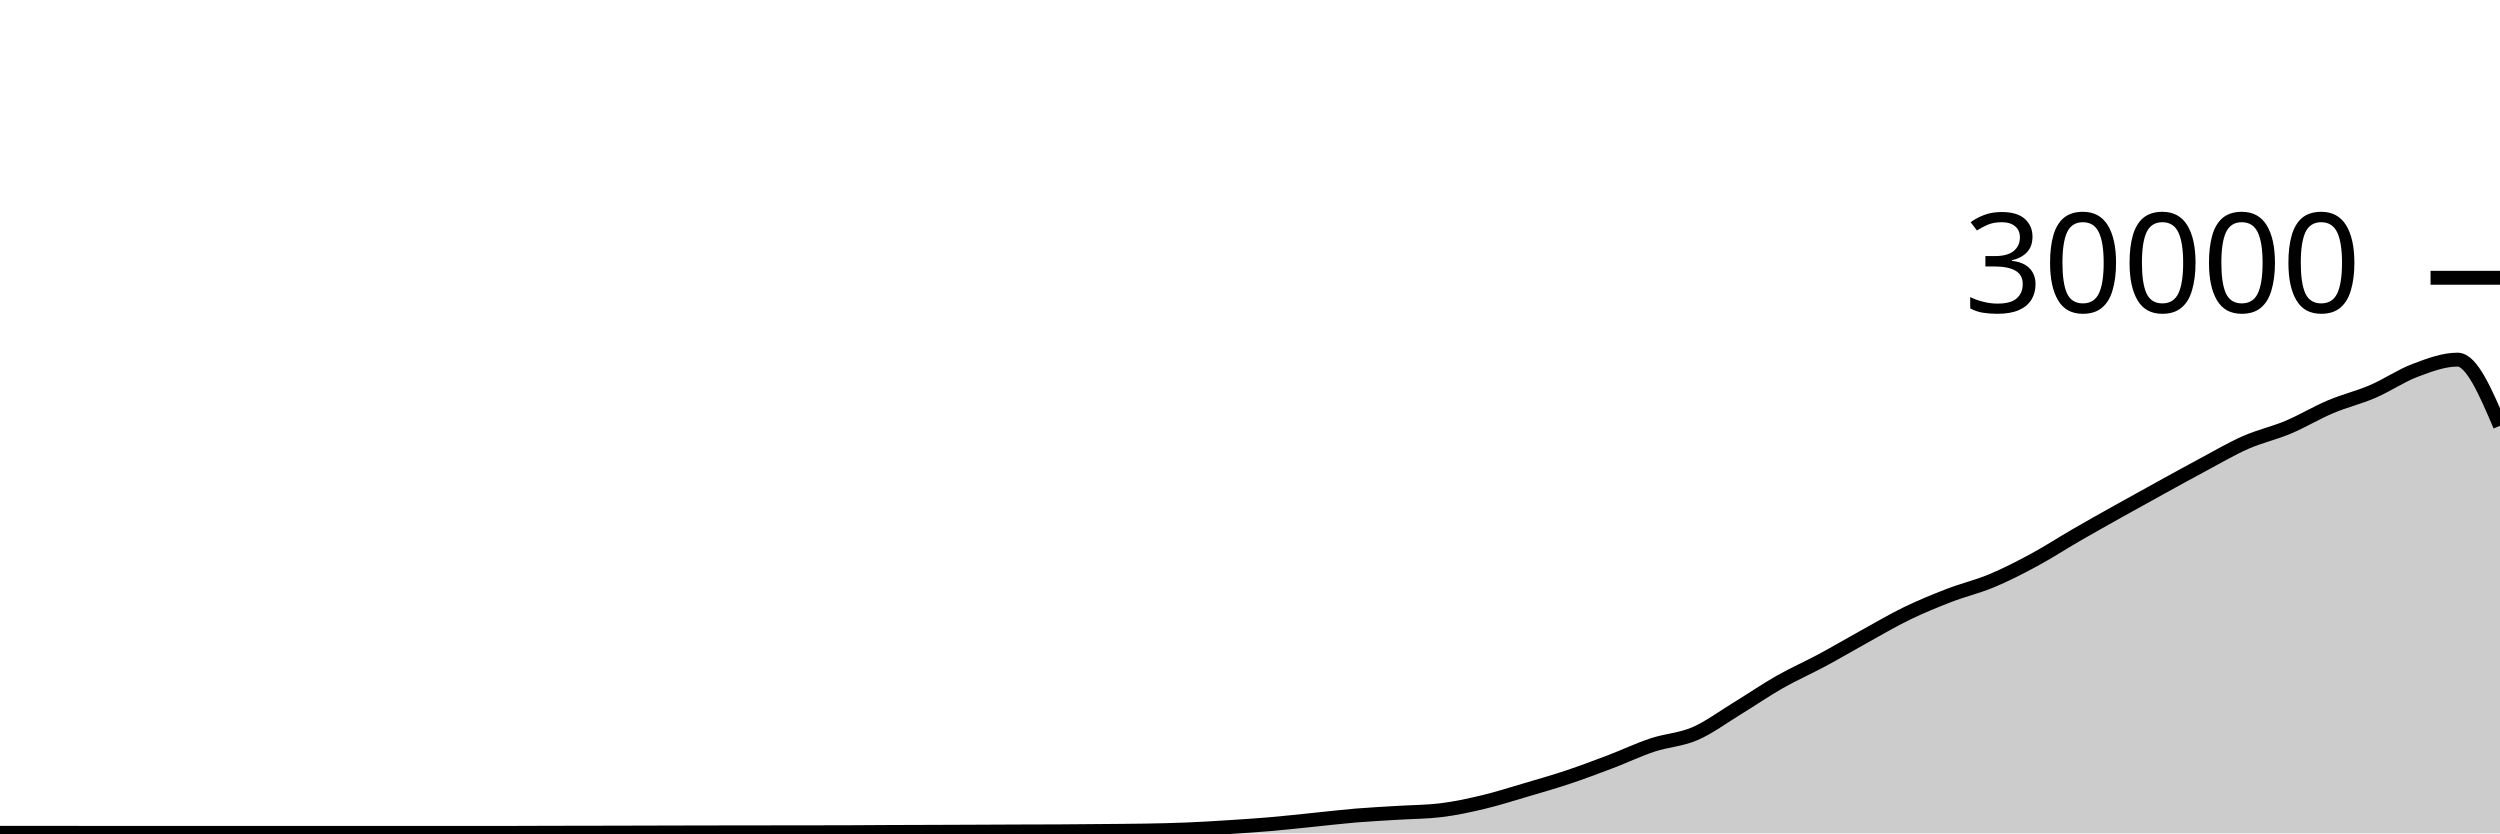
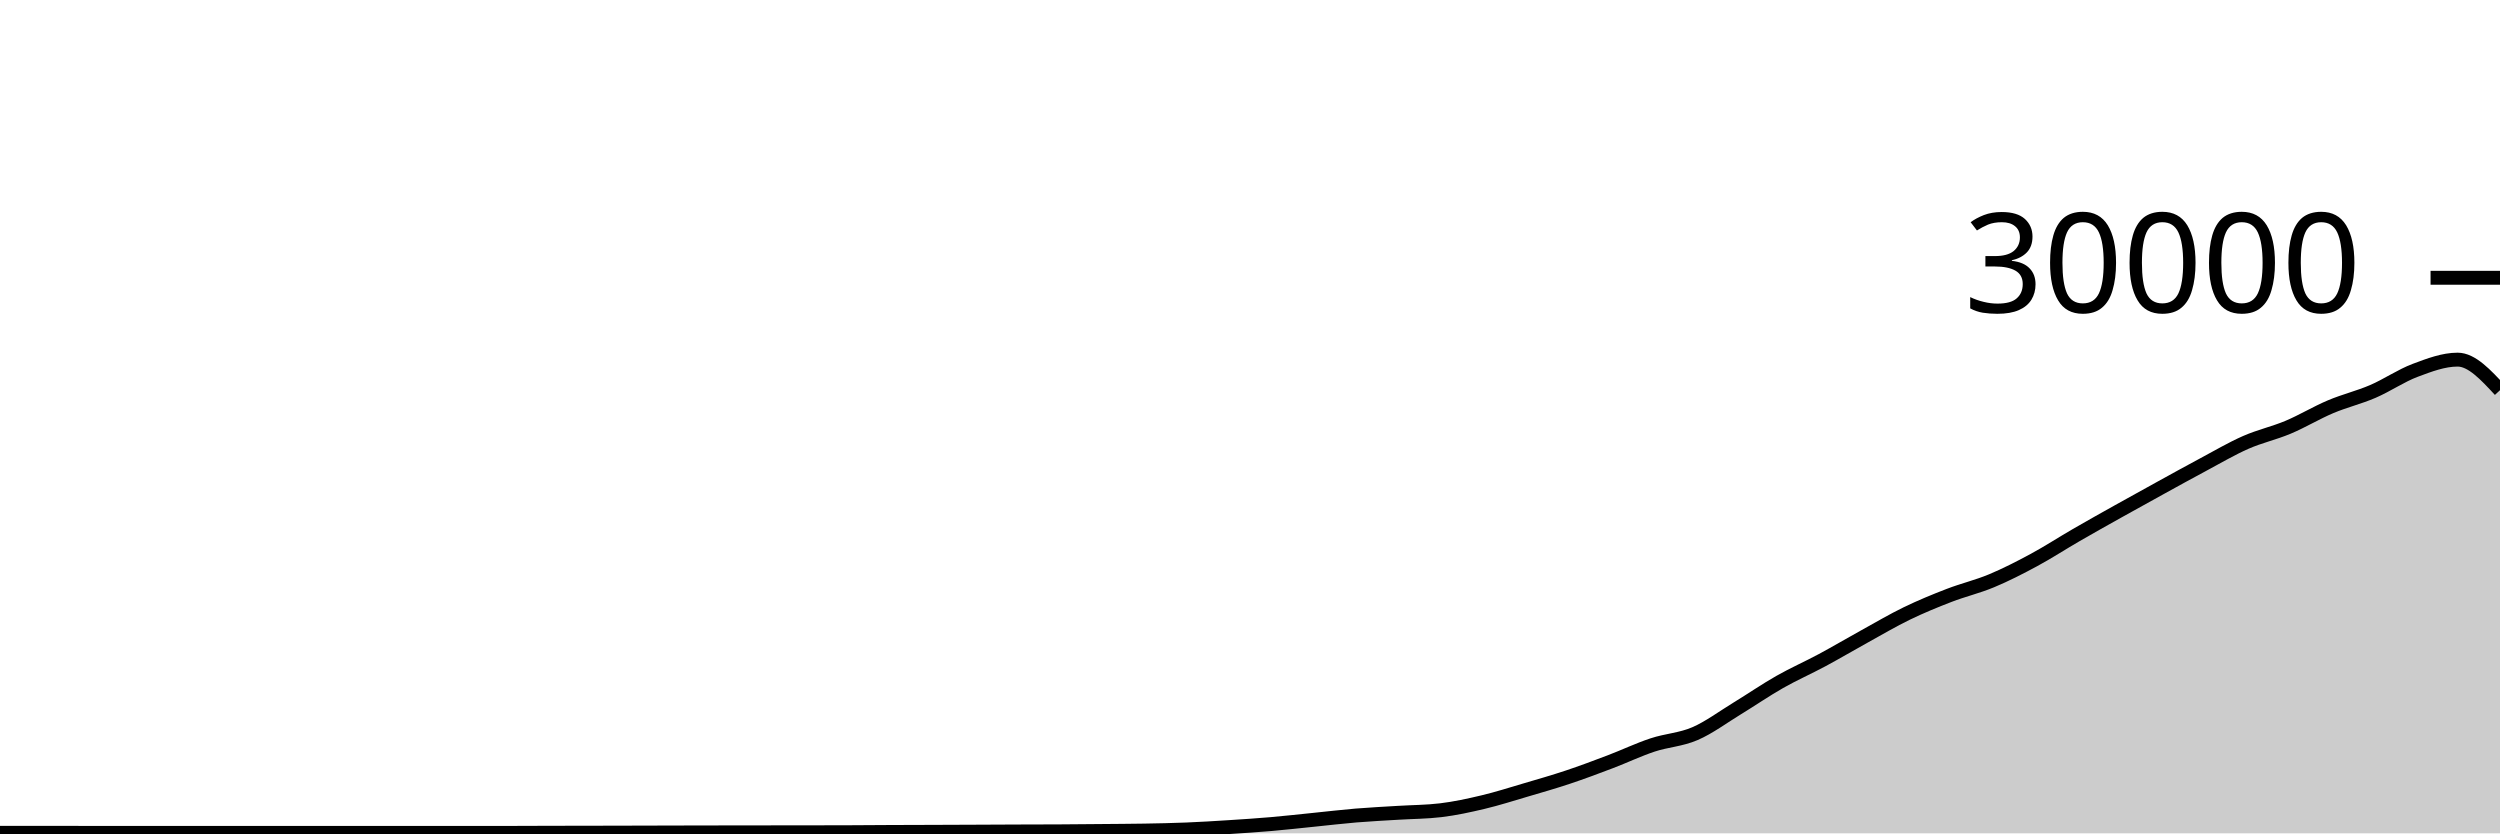
<svg xmlns="http://www.w3.org/2000/svg" viewBox="0 0 180 60">
  <g transform="translate(0,20)">
-     <path class="area" fill="rgba(0, 0, 0, 0.2)" d="M0,39.964C1.017,39.964,2.034,39.964,3.051,39.964C4.068,39.964,5.085,39.965,6.102,39.965C7.119,39.965,8.136,39.965,9.153,39.965C10.169,39.965,11.186,39.967,12.203,39.967C13.22,39.967,14.237,39.967,15.254,39.967C16.271,39.967,17.288,39.965,18.305,39.965C19.322,39.965,20.339,39.967,21.356,39.968C22.373,39.969,23.39,39.969,24.407,39.969C25.424,39.969,26.441,39.969,27.458,39.969C28.475,39.969,29.492,39.968,30.508,39.968C31.525,39.968,32.542,39.967,33.559,39.967C34.576,39.967,35.593,39.967,36.61,39.967C37.627,39.967,38.644,39.96,39.661,39.957C40.678,39.955,41.695,39.954,42.712,39.952C43.729,39.95,44.746,39.948,45.763,39.945C46.78,39.943,47.797,39.94,48.814,39.937C49.831,39.935,50.847,39.932,51.864,39.931C52.881,39.929,53.898,39.928,54.915,39.927C55.932,39.926,56.949,39.925,57.966,39.924C58.983,39.923,60,39.922,61.017,39.919C62.034,39.915,63.051,39.906,64.068,39.901C65.085,39.897,66.102,39.894,67.119,39.891C68.136,39.887,69.153,39.883,70.169,39.879C71.186,39.874,72.203,39.869,73.22,39.865C74.237,39.862,75.254,39.862,76.271,39.856C77.288,39.85,78.305,39.84,79.322,39.831C80.339,39.821,81.356,39.818,82.373,39.8C83.39,39.782,84.407,39.763,85.424,39.721C86.441,39.68,87.458,39.617,88.475,39.552C89.492,39.487,90.508,39.421,91.525,39.333C92.542,39.246,93.559,39.129,94.576,39.027C95.593,38.924,96.61,38.802,97.627,38.717C98.644,38.633,99.661,38.585,100.678,38.521C101.695,38.458,102.712,38.46,103.729,38.337C104.746,38.215,105.763,37.994,106.78,37.752C107.797,37.51,108.814,37.185,109.831,36.885C110.847,36.586,111.864,36.295,112.881,35.956C113.898,35.617,114.915,35.236,115.932,34.849C116.949,34.463,117.966,33.976,118.983,33.639C120,33.301,121.017,33.263,122.034,32.824C123.051,32.385,124.068,31.623,125.085,31.003C126.102,30.383,127.119,29.682,128.136,29.104C129.153,28.526,130.169,28.082,131.186,27.536C132.203,26.99,133.22,26.388,134.237,25.827C135.254,25.266,136.271,24.664,137.288,24.171C138.305,23.678,139.322,23.26,140.339,22.868C141.356,22.476,142.373,22.241,143.39,21.817C144.407,21.393,145.424,20.873,146.441,20.324C147.458,19.775,148.475,19.112,149.492,18.524C150.508,17.936,151.525,17.368,152.542,16.799C153.559,16.23,154.576,15.669,155.593,15.109C156.61,14.55,157.627,13.985,158.644,13.443C159.661,12.9,160.678,12.3,161.695,11.853C162.712,11.406,163.729,11.189,164.746,10.761C165.763,10.334,166.78,9.716,167.797,9.287C168.814,8.857,169.831,8.62,170.847,8.183C171.864,7.745,172.881,7.044,173.898,6.663C174.915,6.281,175.932,5.893,176.949,5.893C177.966,5.893,178.983,8.275,180,10.656L180,40C178.983,40,177.966,40,176.949,40C175.932,40,174.915,40,173.898,40C172.881,40,171.864,40,170.847,40C169.831,40,168.814,40,167.797,40C166.78,40,165.763,40,164.746,40C163.729,40,162.712,40,161.695,40C160.678,40,159.661,40,158.644,40C157.627,40,156.61,40,155.593,40C154.576,40,153.559,40,152.542,40C151.525,40,150.508,40,149.492,40C148.475,40,147.458,40,146.441,40C145.424,40,144.407,40,143.39,40C142.373,40,141.356,40,140.339,40C139.322,40,138.305,40,137.288,40C136.271,40,135.254,40,134.237,40C133.22,40,132.203,40,131.186,40C130.169,40,129.153,40,128.136,40C127.119,40,126.102,40,125.085,40C124.068,40,123.051,40,122.034,40C121.017,40,120,40,118.983,40C117.966,40,116.949,40,115.932,40C114.915,40,113.898,40,112.881,40C111.864,40,110.847,40,109.831,40C108.814,40,107.797,40,106.78,40C105.763,40,104.746,40,103.729,40C102.712,40,101.695,40,100.678,40C99.661,40,98.644,40,97.627,40C96.61,40,95.593,40,94.576,40C93.559,40,92.542,40,91.525,40C90.508,40,89.492,40,88.475,40C87.458,40,86.441,40,85.424,40C84.407,40,83.39,40,82.373,40C81.356,40,80.339,40,79.322,40C78.305,40,77.288,40,76.271,40C75.254,40,74.237,40,73.22,40C72.203,40,71.186,40,70.169,40C69.153,40,68.136,40,67.119,40C66.102,40,65.085,40,64.068,40C63.051,40,62.034,40,61.017,40C60,40,58.983,40,57.966,40C56.949,40,55.932,40,54.915,40C53.898,40,52.881,40,51.864,40C50.847,40,49.831,40,48.814,40C47.797,40,46.78,40,45.763,40C44.746,40,43.729,40,42.712,40C41.695,40,40.678,40,39.661,40C38.644,40,37.627,40,36.61,40C35.593,40,34.576,40,33.559,40C32.542,40,31.525,40,30.508,40C29.492,40,28.475,40,27.458,40C26.441,40,25.424,40,24.407,40C23.39,40,22.373,40,21.356,40C20.339,40,19.322,40,18.305,40C17.288,40,16.271,40,15.254,40C14.237,40,13.22,40,12.203,40C11.186,40,10.169,40,9.153,40C8.136,40,7.119,40,6.102,40C5.085,40,4.068,40,3.051,40C2.034,40,1.017,40,0,40Z" />
-     <path class="line" stroke="black" fill="none" d="M0,39.964C1.017,39.964,2.034,39.964,3.051,39.964C4.068,39.964,5.085,39.965,6.102,39.965C7.119,39.965,8.136,39.965,9.153,39.965C10.169,39.965,11.186,39.967,12.203,39.967C13.22,39.967,14.237,39.967,15.254,39.967C16.271,39.967,17.288,39.965,18.305,39.965C19.322,39.965,20.339,39.967,21.356,39.968C22.373,39.969,23.39,39.969,24.407,39.969C25.424,39.969,26.441,39.969,27.458,39.969C28.475,39.969,29.492,39.968,30.508,39.968C31.525,39.968,32.542,39.967,33.559,39.967C34.576,39.967,35.593,39.967,36.61,39.967C37.627,39.967,38.644,39.96,39.661,39.957C40.678,39.955,41.695,39.954,42.712,39.952C43.729,39.95,44.746,39.948,45.763,39.945C46.78,39.943,47.797,39.94,48.814,39.937C49.831,39.935,50.847,39.932,51.864,39.931C52.881,39.929,53.898,39.928,54.915,39.927C55.932,39.926,56.949,39.925,57.966,39.924C58.983,39.923,60,39.922,61.017,39.919C62.034,39.915,63.051,39.906,64.068,39.901C65.085,39.897,66.102,39.894,67.119,39.891C68.136,39.887,69.153,39.883,70.169,39.879C71.186,39.874,72.203,39.869,73.22,39.865C74.237,39.862,75.254,39.862,76.271,39.856C77.288,39.85,78.305,39.84,79.322,39.831C80.339,39.821,81.356,39.818,82.373,39.8C83.39,39.782,84.407,39.763,85.424,39.721C86.441,39.68,87.458,39.617,88.475,39.552C89.492,39.487,90.508,39.421,91.525,39.333C92.542,39.246,93.559,39.129,94.576,39.027C95.593,38.924,96.61,38.802,97.627,38.717C98.644,38.633,99.661,38.585,100.678,38.521C101.695,38.458,102.712,38.46,103.729,38.337C104.746,38.215,105.763,37.994,106.78,37.752C107.797,37.51,108.814,37.185,109.831,36.885C110.847,36.586,111.864,36.295,112.881,35.956C113.898,35.617,114.915,35.236,115.932,34.849C116.949,34.463,117.966,33.976,118.983,33.639C120,33.301,121.017,33.263,122.034,32.824C123.051,32.385,124.068,31.623,125.085,31.003C126.102,30.383,127.119,29.682,128.136,29.104C129.153,28.526,130.169,28.082,131.186,27.536C132.203,26.99,133.22,26.388,134.237,25.827C135.254,25.266,136.271,24.664,137.288,24.171C138.305,23.678,139.322,23.26,140.339,22.868C141.356,22.476,142.373,22.241,143.39,21.817C144.407,21.393,145.424,20.873,146.441,20.324C147.458,19.775,148.475,19.112,149.492,18.524C150.508,17.936,151.525,17.368,152.542,16.799C153.559,16.23,154.576,15.669,155.593,15.109C156.61,14.55,157.627,13.985,158.644,13.443C159.661,12.9,160.678,12.3,161.695,11.853C162.712,11.406,163.729,11.189,164.746,10.761C165.763,10.334,166.78,9.716,167.797,9.287C168.814,8.857,169.831,8.62,170.847,8.183C171.864,7.745,172.881,7.044,173.898,6.663C174.915,6.281,175.932,5.893,176.949,5.893C177.966,5.893,178.983,8.275,180,10.656" />
+     <path class="area" fill="rgba(0, 0, 0, 0.2)" d="M0,39.964C1.017,39.964,2.034,39.964,3.051,39.964C4.068,39.964,5.085,39.965,6.102,39.965C7.119,39.965,8.136,39.965,9.153,39.965C10.169,39.965,11.186,39.967,12.203,39.967C13.22,39.967,14.237,39.967,15.254,39.967C16.271,39.967,17.288,39.965,18.305,39.965C19.322,39.965,20.339,39.967,21.356,39.968C22.373,39.969,23.39,39.969,24.407,39.969C25.424,39.969,26.441,39.969,27.458,39.969C28.475,39.969,29.492,39.968,30.508,39.968C31.525,39.968,32.542,39.967,33.559,39.967C34.576,39.967,35.593,39.967,36.61,39.967C37.627,39.967,38.644,39.96,39.661,39.957C40.678,39.955,41.695,39.954,42.712,39.952C43.729,39.95,44.746,39.948,45.763,39.945C46.78,39.943,47.797,39.94,48.814,39.937C49.831,39.935,50.847,39.932,51.864,39.931C52.881,39.929,53.898,39.928,54.915,39.927C55.932,39.926,56.949,39.925,57.966,39.924C58.983,39.923,60,39.922,61.017,39.919C62.034,39.915,63.051,39.906,64.068,39.901C65.085,39.897,66.102,39.894,67.119,39.891C68.136,39.887,69.153,39.883,70.169,39.879C71.186,39.874,72.203,39.869,73.22,39.865C74.237,39.862,75.254,39.862,76.271,39.856C77.288,39.85,78.305,39.84,79.322,39.831C80.339,39.821,81.356,39.818,82.373,39.8C83.39,39.782,84.407,39.763,85.424,39.721C86.441,39.68,87.458,39.617,88.475,39.552C89.492,39.487,90.508,39.421,91.525,39.333C92.542,39.246,93.559,39.129,94.576,39.027C95.593,38.924,96.61,38.802,97.627,38.717C98.644,38.633,99.661,38.585,100.678,38.521C101.695,38.458,102.712,38.46,103.729,38.337C104.746,38.215,105.763,37.994,106.78,37.752C107.797,37.51,108.814,37.185,109.831,36.885C110.847,36.586,111.864,36.295,112.881,35.956C113.898,35.617,114.915,35.236,115.932,34.849C116.949,34.463,117.966,33.976,118.983,33.639C120,33.301,121.017,33.263,122.034,32.824C123.051,32.385,124.068,31.623,125.085,31.003C126.102,30.383,127.119,29.682,128.136,29.104C129.153,28.526,130.169,28.082,131.186,27.536C132.203,26.99,133.22,26.388,134.237,25.827C135.254,25.266,136.271,24.664,137.288,24.171C138.305,23.678,139.322,23.26,140.339,22.868C141.356,22.476,142.373,22.241,143.39,21.817C144.407,21.393,145.424,20.873,146.441,20.324C147.458,19.775,148.475,19.112,149.492,18.524C150.508,17.936,151.525,17.368,152.542,16.799C153.559,16.23,154.576,15.669,155.593,15.109C156.61,14.55,157.627,13.985,158.644,13.443C159.661,12.9,160.678,12.3,161.695,11.853C162.712,11.406,163.729,11.189,164.746,10.761C165.763,10.334,166.78,9.716,167.797,9.287C168.814,8.857,169.831,8.62,170.847,8.183C171.864,7.745,172.881,7.044,173.898,6.663C174.915,6.281,175.932,5.893,176.949,5.893C177.966,5.893,178.983,6.994,180,8.095L180,40C178.983,40,177.966,40,176.949,40C175.932,40,174.915,40,173.898,40C172.881,40,171.864,40,170.847,40C169.831,40,168.814,40,167.797,40C166.78,40,165.763,40,164.746,40C163.729,40,162.712,40,161.695,40C160.678,40,159.661,40,158.644,40C157.627,40,156.61,40,155.593,40C154.576,40,153.559,40,152.542,40C151.525,40,150.508,40,149.492,40C148.475,40,147.458,40,146.441,40C145.424,40,144.407,40,143.39,40C142.373,40,141.356,40,140.339,40C139.322,40,138.305,40,137.288,40C136.271,40,135.254,40,134.237,40C133.22,40,132.203,40,131.186,40C130.169,40,129.153,40,128.136,40C127.119,40,126.102,40,125.085,40C124.068,40,123.051,40,122.034,40C121.017,40,120,40,118.983,40C117.966,40,116.949,40,115.932,40C114.915,40,113.898,40,112.881,40C111.864,40,110.847,40,109.831,40C108.814,40,107.797,40,106.78,40C105.763,40,104.746,40,103.729,40C102.712,40,101.695,40,100.678,40C99.661,40,98.644,40,97.627,40C96.61,40,95.593,40,94.576,40C93.559,40,92.542,40,91.525,40C90.508,40,89.492,40,88.475,40C87.458,40,86.441,40,85.424,40C84.407,40,83.39,40,82.373,40C81.356,40,80.339,40,79.322,40C78.305,40,77.288,40,76.271,40C75.254,40,74.237,40,73.22,40C72.203,40,71.186,40,70.169,40C69.153,40,68.136,40,67.119,40C66.102,40,65.085,40,64.068,40C63.051,40,62.034,40,61.017,40C60,40,58.983,40,57.966,40C56.949,40,55.932,40,54.915,40C53.898,40,52.881,40,51.864,40C50.847,40,49.831,40,48.814,40C47.797,40,46.78,40,45.763,40C44.746,40,43.729,40,42.712,40C41.695,40,40.678,40,39.661,40C38.644,40,37.627,40,36.61,40C35.593,40,34.576,40,33.559,40C32.542,40,31.525,40,30.508,40C29.492,40,28.475,40,27.458,40C26.441,40,25.424,40,24.407,40C23.39,40,22.373,40,21.356,40C20.339,40,19.322,40,18.305,40C17.288,40,16.271,40,15.254,40C14.237,40,13.22,40,12.203,40C11.186,40,10.169,40,9.153,40C8.136,40,7.119,40,6.102,40C5.085,40,4.068,40,3.051,40C2.034,40,1.017,40,0,40Z" />
+     <path class="line" stroke="black" fill="none" d="M0,39.964C1.017,39.964,2.034,39.964,3.051,39.964C4.068,39.964,5.085,39.965,6.102,39.965C7.119,39.965,8.136,39.965,9.153,39.965C10.169,39.965,11.186,39.967,12.203,39.967C13.22,39.967,14.237,39.967,15.254,39.967C16.271,39.967,17.288,39.965,18.305,39.965C19.322,39.965,20.339,39.967,21.356,39.968C22.373,39.969,23.39,39.969,24.407,39.969C25.424,39.969,26.441,39.969,27.458,39.969C28.475,39.969,29.492,39.968,30.508,39.968C31.525,39.968,32.542,39.967,33.559,39.967C34.576,39.967,35.593,39.967,36.61,39.967C37.627,39.967,38.644,39.96,39.661,39.957C40.678,39.955,41.695,39.954,42.712,39.952C43.729,39.95,44.746,39.948,45.763,39.945C46.78,39.943,47.797,39.94,48.814,39.937C49.831,39.935,50.847,39.932,51.864,39.931C52.881,39.929,53.898,39.928,54.915,39.927C55.932,39.926,56.949,39.925,57.966,39.924C58.983,39.923,60,39.922,61.017,39.919C62.034,39.915,63.051,39.906,64.068,39.901C65.085,39.897,66.102,39.894,67.119,39.891C68.136,39.887,69.153,39.883,70.169,39.879C71.186,39.874,72.203,39.869,73.22,39.865C74.237,39.862,75.254,39.862,76.271,39.856C77.288,39.85,78.305,39.84,79.322,39.831C80.339,39.821,81.356,39.818,82.373,39.8C83.39,39.782,84.407,39.763,85.424,39.721C86.441,39.68,87.458,39.617,88.475,39.552C89.492,39.487,90.508,39.421,91.525,39.333C92.542,39.246,93.559,39.129,94.576,39.027C95.593,38.924,96.61,38.802,97.627,38.717C98.644,38.633,99.661,38.585,100.678,38.521C101.695,38.458,102.712,38.46,103.729,38.337C104.746,38.215,105.763,37.994,106.78,37.752C107.797,37.51,108.814,37.185,109.831,36.885C110.847,36.586,111.864,36.295,112.881,35.956C113.898,35.617,114.915,35.236,115.932,34.849C116.949,34.463,117.966,33.976,118.983,33.639C120,33.301,121.017,33.263,122.034,32.824C123.051,32.385,124.068,31.623,125.085,31.003C126.102,30.383,127.119,29.682,128.136,29.104C129.153,28.526,130.169,28.082,131.186,27.536C132.203,26.99,133.22,26.388,134.237,25.827C135.254,25.266,136.271,24.664,137.288,24.171C138.305,23.678,139.322,23.26,140.339,22.868C141.356,22.476,142.373,22.241,143.39,21.817C144.407,21.393,145.424,20.873,146.441,20.324C147.458,19.775,148.475,19.112,149.492,18.524C150.508,17.936,151.525,17.368,152.542,16.799C153.559,16.23,154.576,15.669,155.593,15.109C156.61,14.55,157.627,13.985,158.644,13.443C159.661,12.9,160.678,12.3,161.695,11.853C162.712,11.406,163.729,11.189,164.746,10.761C165.763,10.334,166.78,9.716,167.797,9.287C168.814,8.857,169.831,8.62,170.847,8.183C171.864,7.745,172.881,7.044,173.898,6.663C174.915,6.281,175.932,5.893,176.949,5.893C177.966,5.893,178.983,6.994,180,8.095" />
    <path class="axis-ceiling" stroke-width="1" stroke="black" fill="none" d="M175,0L180,0" />
    <text class="axis-ceiling-label" font-family="sans-serif" text-anchor="end" font-size="10px" x="170" y="2.5">30000</text>
  </g>
</svg>
